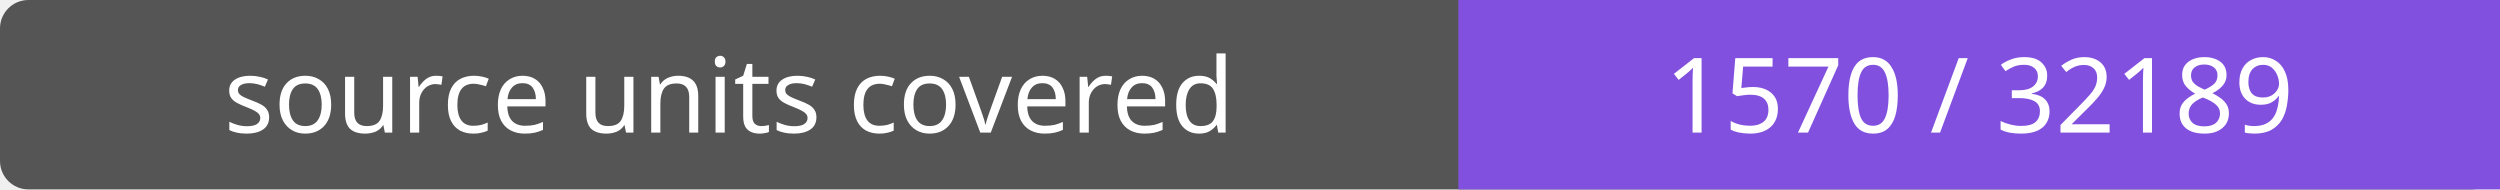
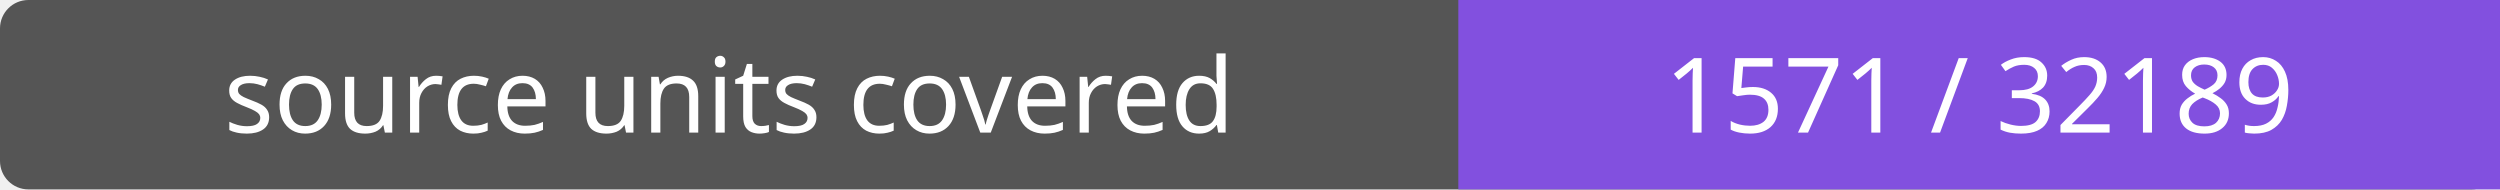
- <svg xmlns="http://www.w3.org/2000/svg" width="264" height="20" role="img" aria-label="source units covered: 1570 / 32189">
+ <svg xmlns="http://www.w3.org/2000/svg" width="264" height="20" role="img" aria-label="source units covered: 1571 / 32189">
  <rect width="264" height="20" rx="3" fill="#555" />
  <path fill="#8250df" d="M154 0h110v20H154z" />
  <g fill="#fff" text-anchor="middle" font-family="Verdana,sans-serif" font-size="11">
    <text x="77.0" y="14">source units covered</text>
-     <text x="209.0" y="14">1570 / 32189</text>
+     <text x="209.0" y="14">1571 / 32189</text>
  </g>
</svg>
